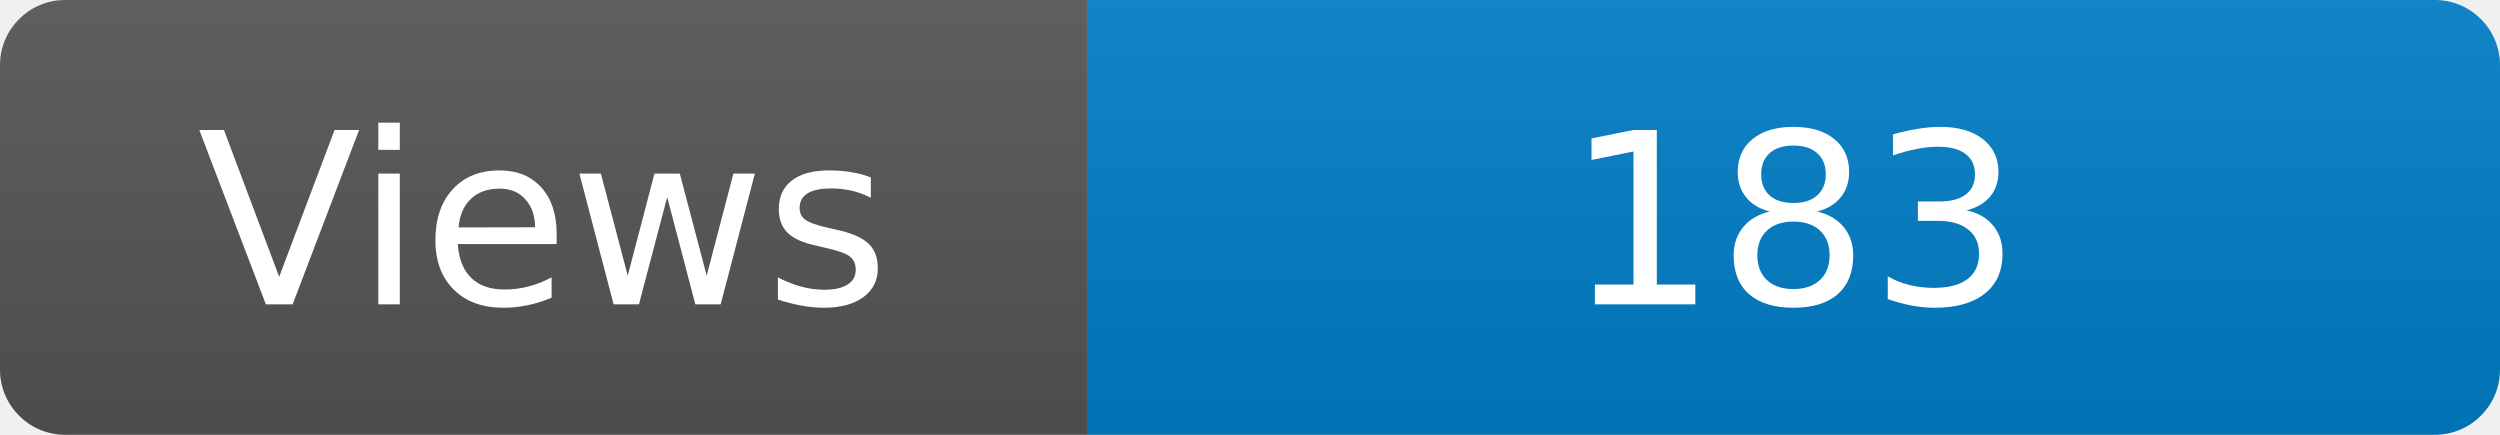
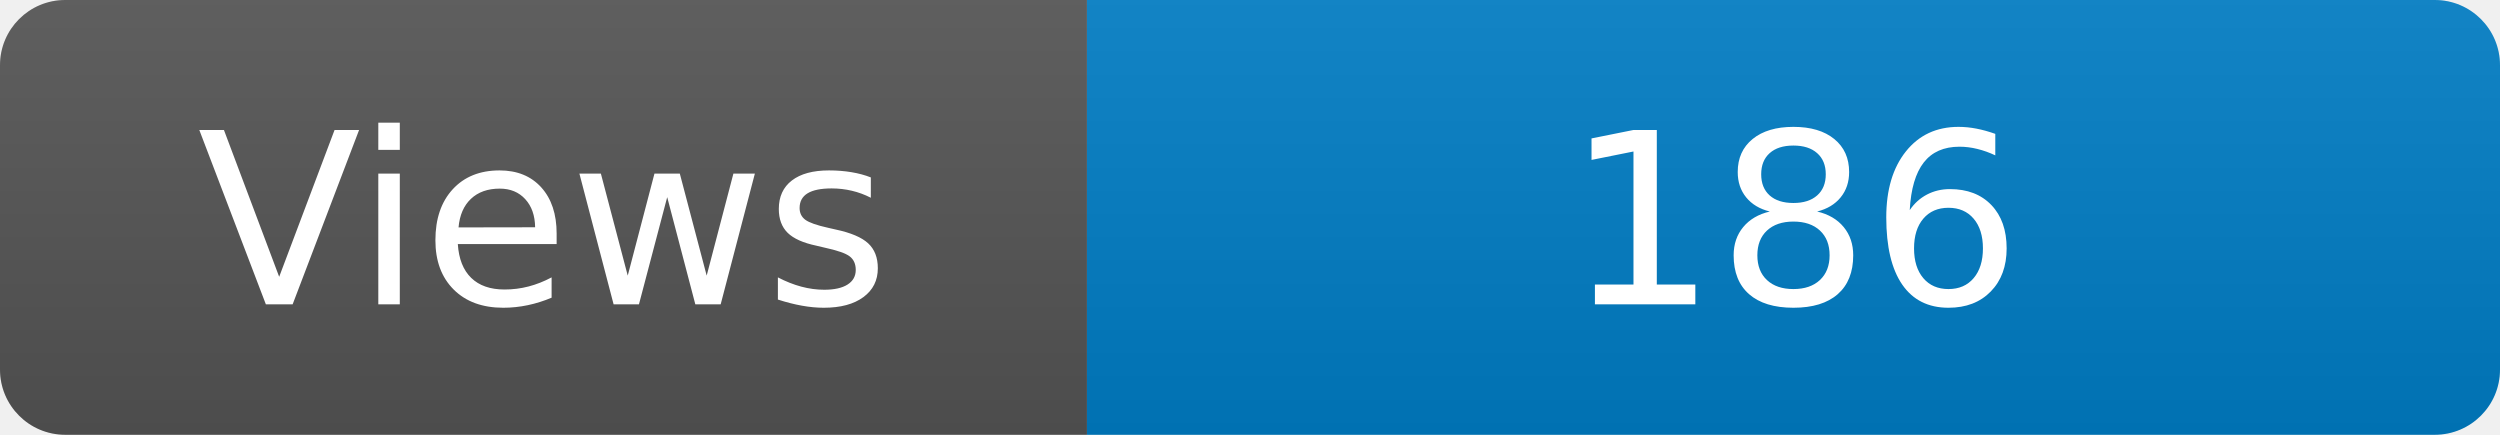
<svg xmlns="http://www.w3.org/2000/svg" width="115" height="20" role="img" aria-label="Maintained?: yes">
  <linearGradient id="s" x2="0" y2="100%">
    <stop offset="0" stop-color="#bbb" stop-opacity=".1" />
    <stop offset="1" stop-opacity=".1" />
  </linearGradient>
  <clipPath id="r">
    <rect width="115" height="20" rx="3" fill="#fff" />
  </clipPath>
  <g clip-path="url(#r)">
    <rect width="50" height="20" fill="#555" />
    <rect x="50" width="160" height="20" fill="#007ec6" />
    <rect width="115" height="20" fill="url(#s)" />
  </g>
  <g fill="#fff" text-anchor="middle" font-family="Verdana,Geneva,DejaVu Sans,sans-serif" font-size="110">
    <text x="250" y="140" transform="scale(.1)" fill="#fff">Views</text>
-     <text x="825" y="140" transform="scale(.1)" fill="#fff">183</text>
+     <text x="825" y="140" transform="scale(.1)" fill="#fff">186</text>
  </g>
</svg>
